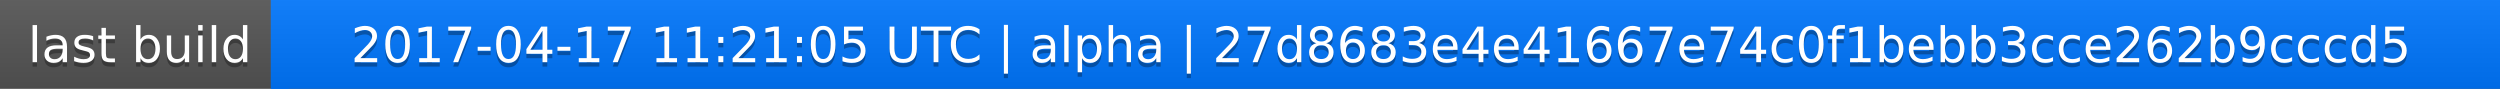
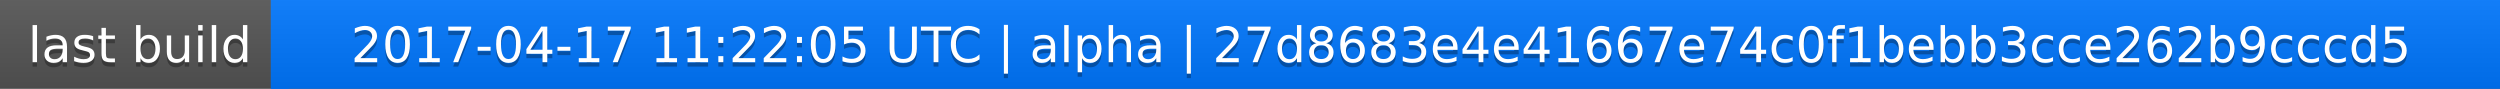
<svg xmlns="http://www.w3.org/2000/svg" width="563" height="20">
  <linearGradient id="a" x2="0" y2="100%">
    <stop offset="0" stop-color="#bbb" stop-opacity=".1" />
    <stop offset="1" stop-opacity=".1" />
  </linearGradient>
  <rect rx="0" width="563" height="20" fill="#555" />
  <rect rx="0" x="61" width="502" height="20" fill="#07f" />
  <path fill="#07f" d="M61 0h4v20h-4z" />
  <rect rx="0" width="563" height="20" fill="url(#a)" />
  <g fill="#fff" text-anchor="middle" font-family="DejaVu Sans,Verdana,Geneva,sans-serif" font-size="11">
    <text x="31.5" y="15" fill="#010101" fill-opacity=".3">last build</text>
    <text x="31.5" y="14">last build</text>
-     <text x="311" y="15" fill="#010101" fill-opacity=".3">2017-04-17 11:21:05 UTC | alpha | 27d8683e4e41667e74c0f1bebb3cce262b9cccd5</text>
-     <text x="311" y="14">2017-04-17 11:21:05 UTC | alpha | 27d8683e4e41667e74c0f1bebb3cce262b9cccd5</text>
+     <text x="311" y="15" fill="#010101" fill-opacity=".3">2017-04-17 11:22:05 UTC | alpha | 27d8683e4e41667e74c0f1bebb3cce262b9cccd5</text>
+     <text x="311" y="14">2017-04-17 11:22:05 UTC | alpha | 27d8683e4e41667e74c0f1bebb3cce262b9cccd5</text>
  </g>
</svg>
